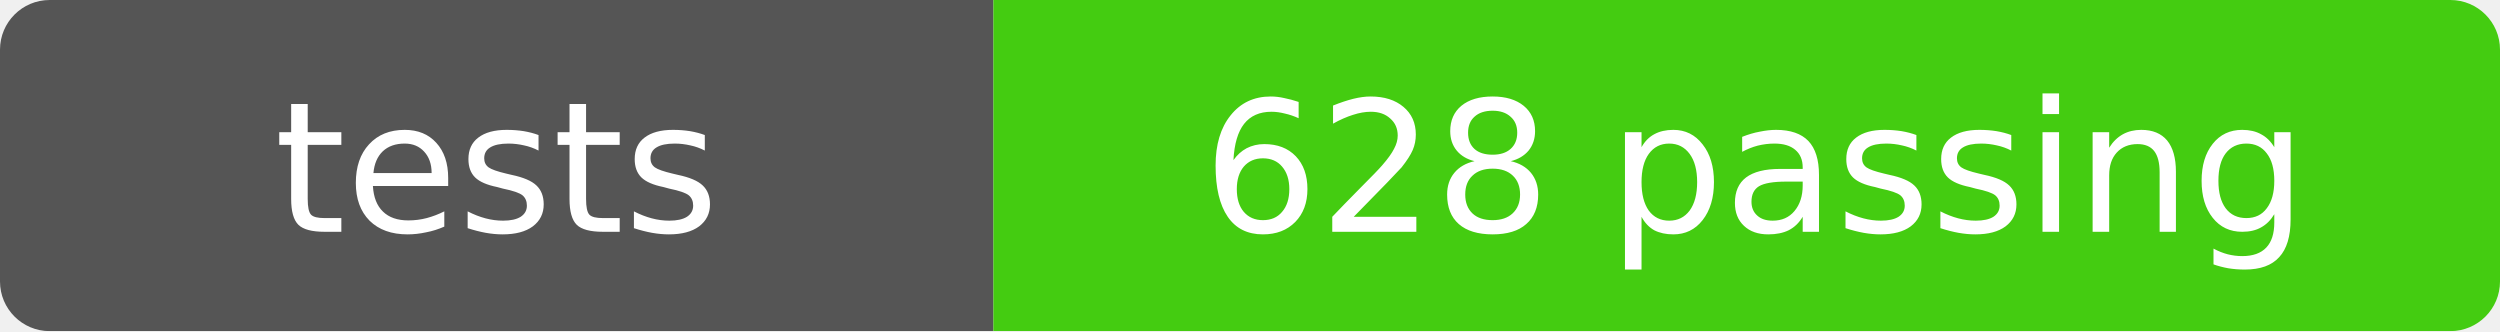
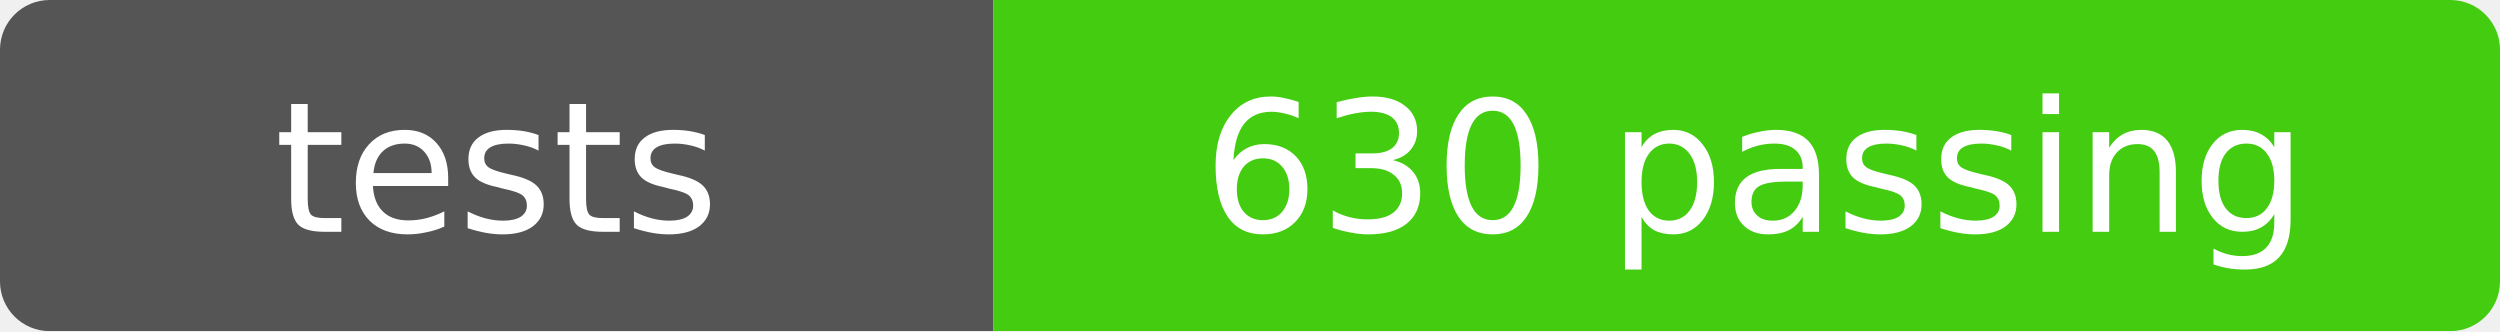
- <svg xmlns="http://www.w3.org/2000/svg" width="151" height="20" role="img" aria-label="tests: 628 passing">
+ <svg xmlns="http://www.w3.org/2000/svg" width="151" height="20" role="img" aria-label="tests: 630 passing">
  <mask id="round">
    <rect width="151" height="20" rx="3" fill="#fff" />
  </mask>
  <g mask="url(#round)">
    <rect width="60" height="20" fill="#555" />
    <rect x="60" width="91" height="20" fill="#4c1" />
  </g>
  <g fill="#fff" text-anchor="middle" font-family="Verdana,Geneva,DejaVu Sans,sans-serif" font-size="11">
    <text x="30" y="14">tests</text>
-     <text x="106" y="14">628 passing</text>
+     <text x="106" y="14">630 passing</text>
  </g>
</svg>
